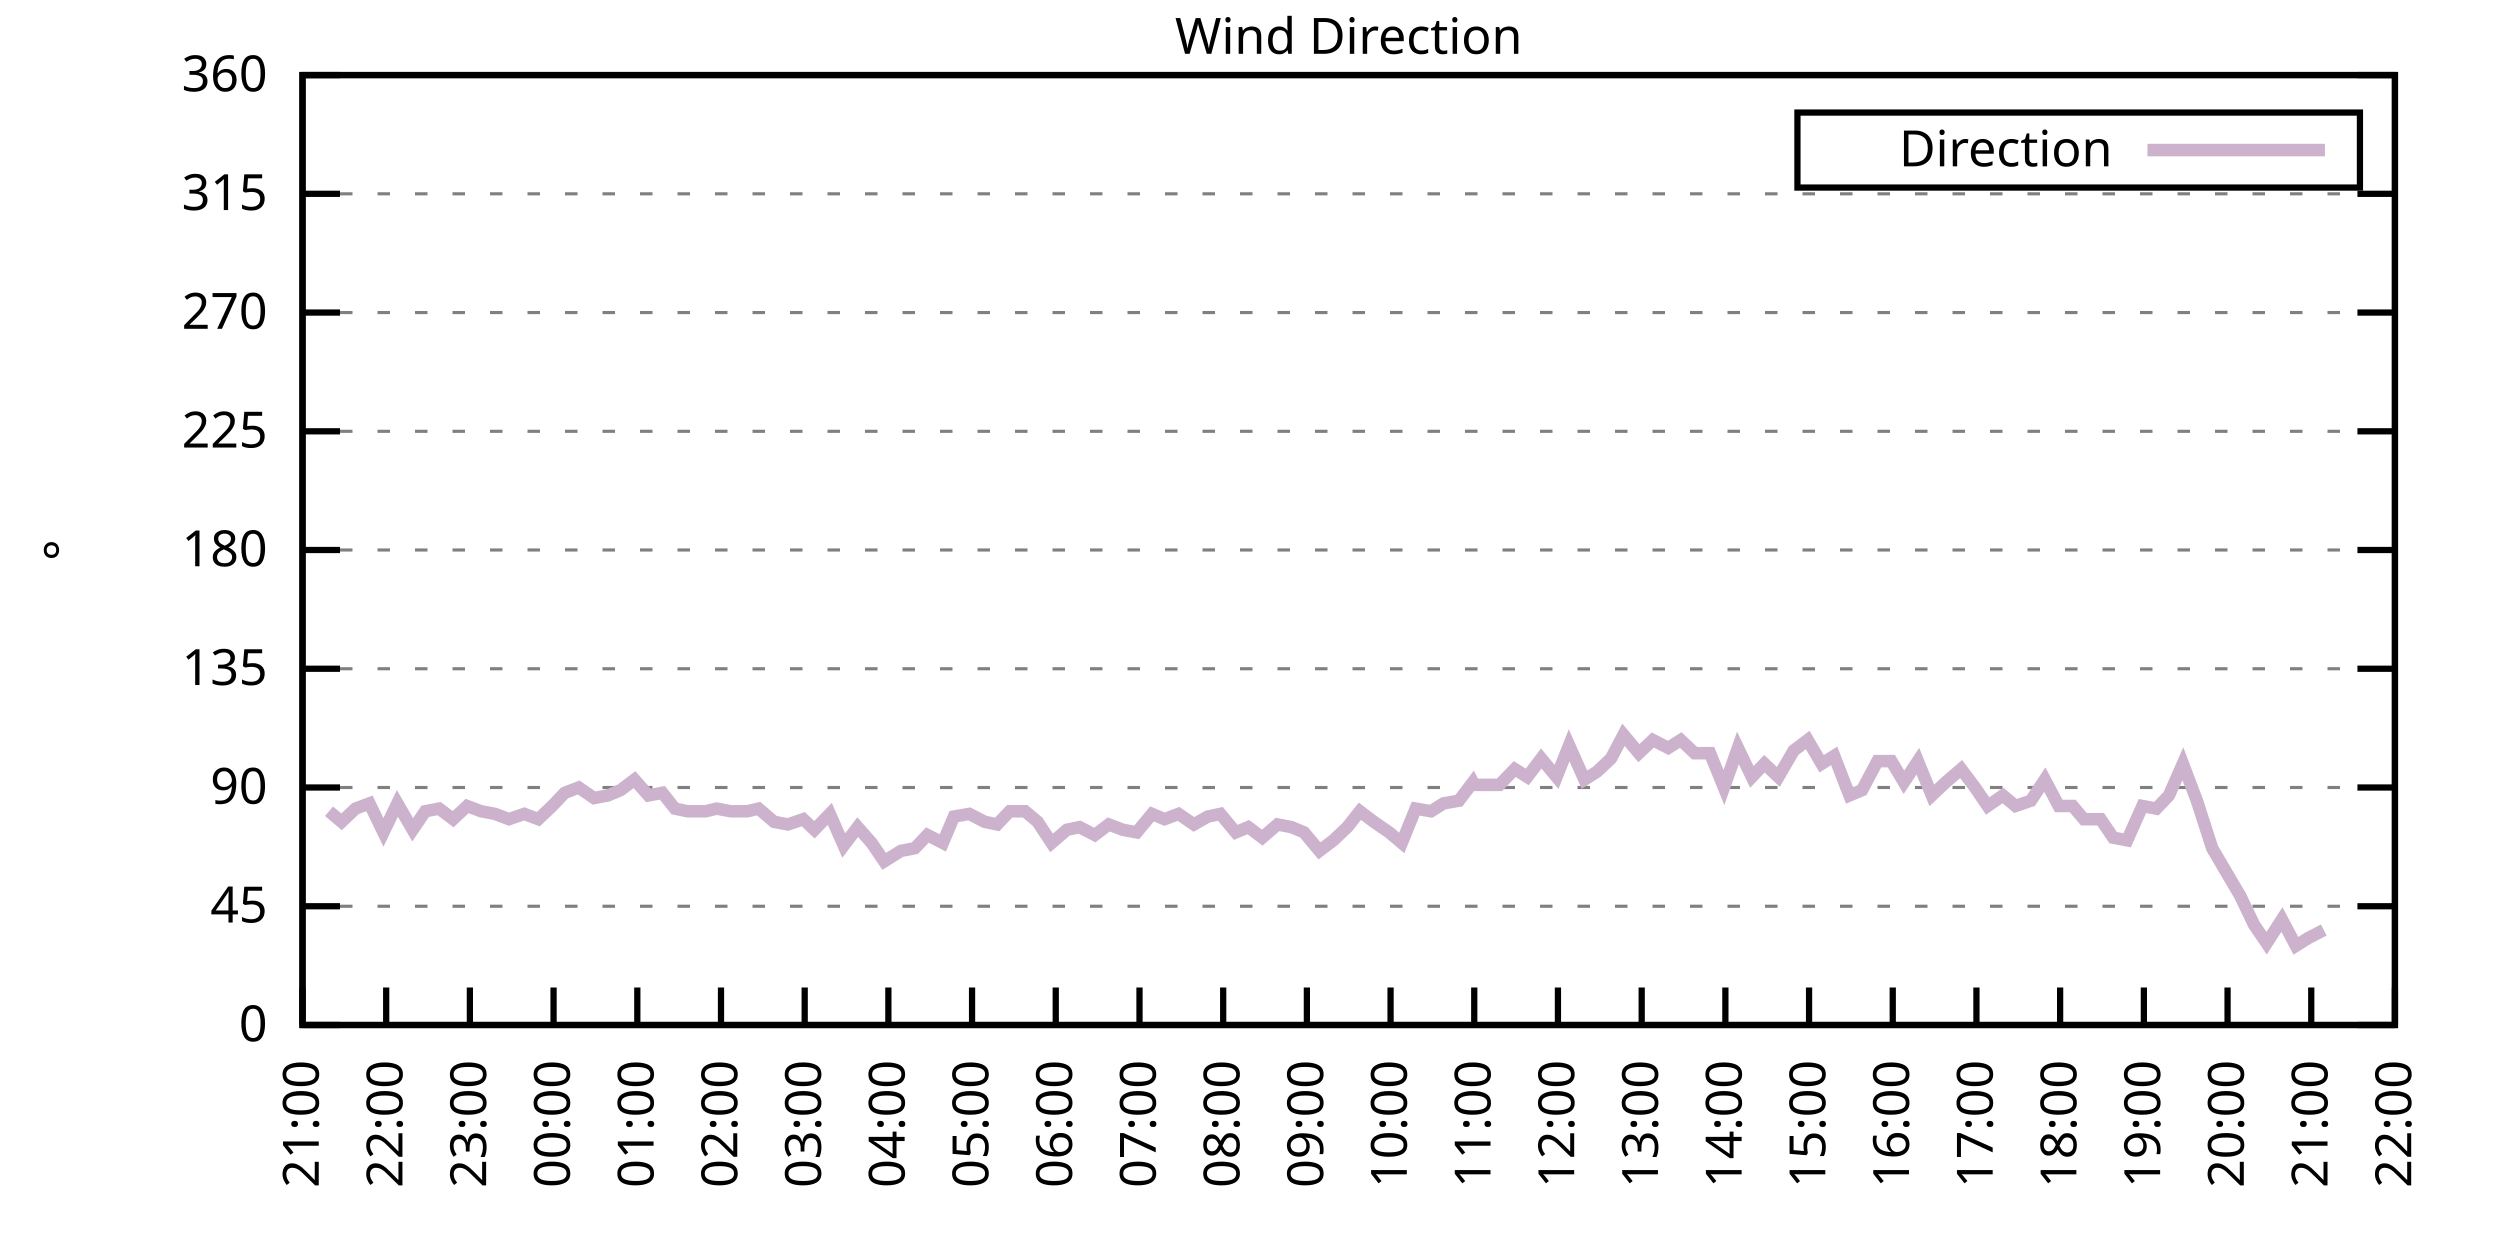
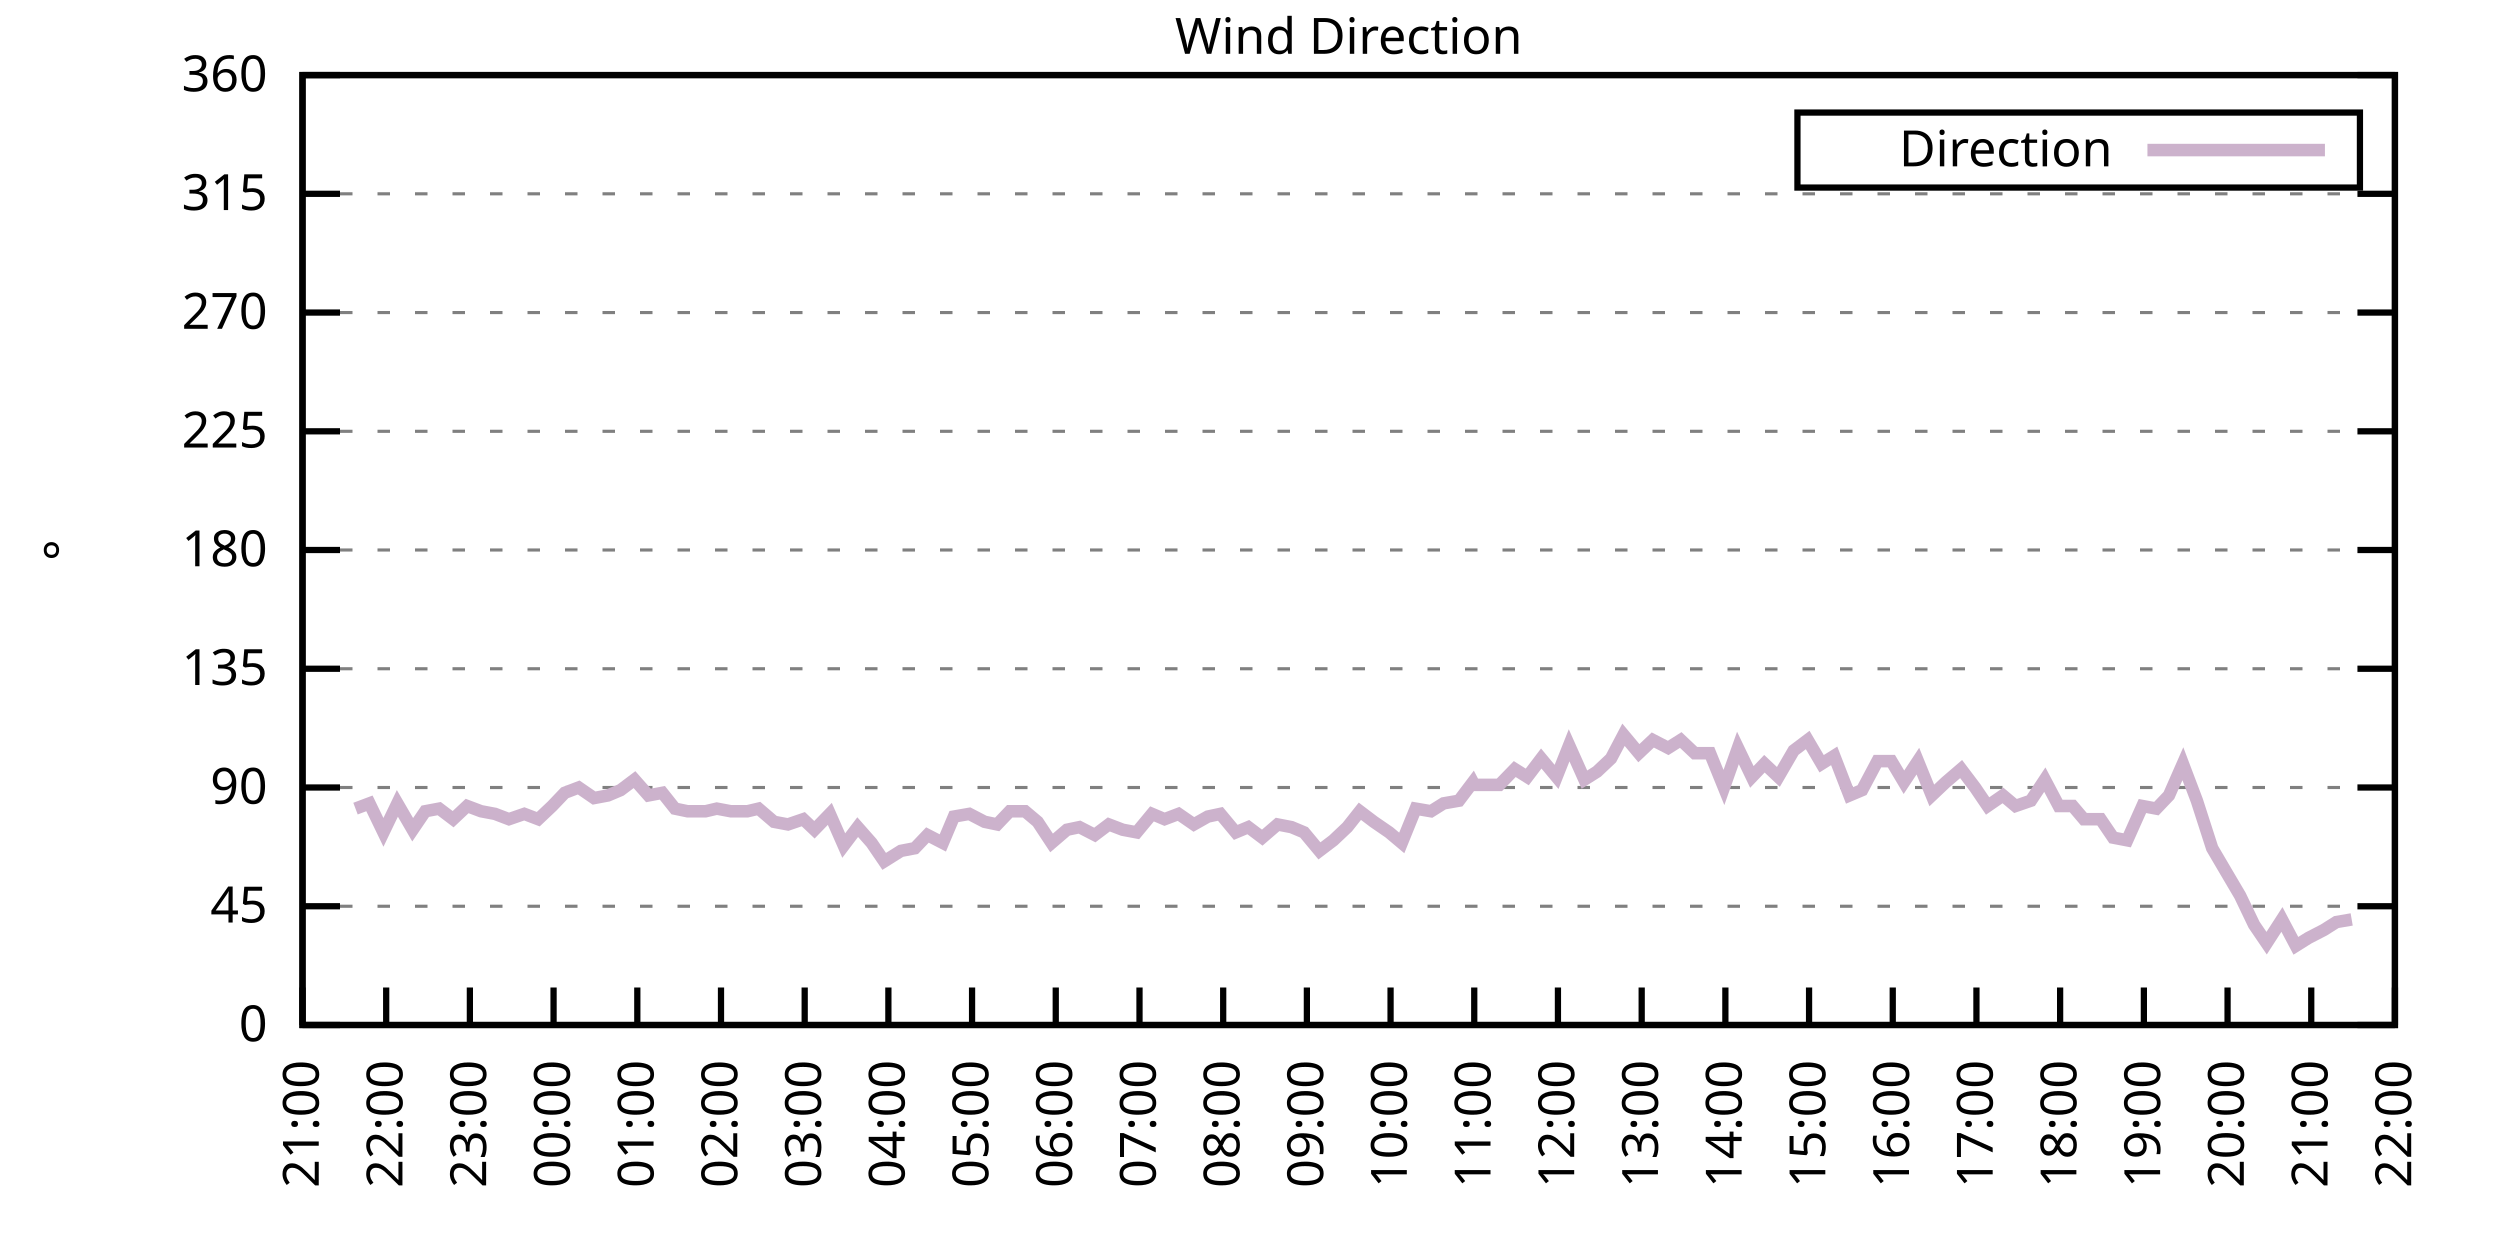
<svg xmlns="http://www.w3.org/2000/svg" xmlns:xlink="http://www.w3.org/1999/xlink" width="400" height="200" viewBox="0 0 400 200">
  <g id="gnuplot_canvas">
    <rect x="0" y="0" width="400" height="200" fill="none" />
    <defs>
      <circle id="gpDot" r="0.5" stroke-width="0.5" stroke="currentColor" />
      <path id="gpPt0" stroke-width="0.333" stroke="currentColor" d="M-1,0 h2 M0,-1 v2" />
      <path id="gpPt1" stroke-width="0.333" stroke="currentColor" d="M-1,-1 L1,1 M1,-1 L-1,1" />
      <path id="gpPt2" stroke-width="0.333" stroke="currentColor" d="M-1,0 L1,0 M0,-1 L0,1 M-1,-1 L1,1 M-1,1 L1,-1" />
      <rect id="gpPt3" stroke-width="0.333" stroke="currentColor" x="-1" y="-1" width="2" height="2" />
      <rect id="gpPt4" stroke-width="0.333" stroke="currentColor" fill="currentColor" x="-1" y="-1" width="2" height="2" />
      <circle id="gpPt5" stroke-width="0.333" stroke="currentColor" cx="0" cy="0" r="1" />
      <use xlink:href="#gpPt5" id="gpPt6" fill="currentColor" stroke="none" />
      <path id="gpPt7" stroke-width="0.333" stroke="currentColor" d="M0,-1.33 L-1.33,0.67 L1.33,0.67 z" />
      <use xlink:href="#gpPt7" id="gpPt8" fill="currentColor" stroke="none" />
      <use xlink:href="#gpPt7" id="gpPt9" stroke="currentColor" transform="rotate(180)" />
      <use xlink:href="#gpPt9" id="gpPt10" fill="currentColor" stroke="none" />
      <use xlink:href="#gpPt3" id="gpPt11" stroke="currentColor" transform="rotate(45)" />
      <use xlink:href="#gpPt11" id="gpPt12" fill="currentColor" stroke="none" />
      <path id="gpPt13" stroke-width="0.333" stroke="currentColor" d="M0,1.330 L1.265,0.411 L0.782,-1.067 L-0.782,-1.076 L-1.265,0.411 z" />
      <use xlink:href="#gpPt13" id="gpPt14" fill="currentColor" stroke="none" />
      <filter id="textbox" filterUnits="objectBoundingBox" x="0" y="0" height="1" width="1">
        <feFlood flood-color="white" flood-opacity="1" result="bgnd" />
        <feComposite in="SourceGraphic" in2="bgnd" operator="atop" />
      </filter>
      <filter id="greybox" filterUnits="objectBoundingBox" x="0" y="0" height="1" width="1">
        <feFlood flood-color="lightgrey" flood-opacity="1" result="grey" />
        <feComposite in="SourceGraphic" in2="grey" operator="atop" />
      </filter>
    </defs>
    <g fill="none" color="white" stroke="currentColor" stroke-width="1.00" stroke-linecap="butt" stroke-linejoin="miter">
</g>
    <g fill="none" color="black" stroke="currentColor" stroke-width="1.00" stroke-linecap="butt" stroke-linejoin="miter">
      <g stroke="none" shape-rendering="crispEdges">
        <polygon fill="rgb(255, 255, 255)" points="48.40,164.00 383.18,164.00 383.18,12.02 48.40,12.02 " />
      </g>
    </g>
    <g fill="none" color="black" stroke="currentColor" stroke-width="1.00" stroke-linecap="butt" stroke-linejoin="miter">
</g>
    <g fill="none" color="black" stroke="black" stroke-width="0.50" stroke-linecap="butt" stroke-linejoin="miter">
</g>
    <g fill="none" color="gray" stroke="currentColor" stroke-width="0.50" stroke-linecap="butt" stroke-linejoin="miter">
      <path stroke="gray" stroke-dasharray="2,4" class="gridline" d="M48.40,164.00 L383.19,164.00  " />
    </g>
    <g fill="none" color="gray" stroke="gray" stroke-width="1.00" stroke-linecap="butt" stroke-linejoin="miter">
</g>
    <g fill="none" color="black" stroke="currentColor" stroke-width="1.00" stroke-linecap="butt" stroke-linejoin="miter">
      <path stroke="black" d="M48.40,164.00 L54.40,164.00 M383.19,164.00 L377.19,164.00  " />
      <g transform="translate(42.80,166.60)" stroke="none" fill="black" font-family="Sans" font-size="8.00" text-anchor="end">
        <text>
          <tspan font-family="Sans"> 0</tspan>
        </text>
      </g>
    </g>
    <g fill="none" color="black" stroke="currentColor" stroke-width="1.00" stroke-linecap="butt" stroke-linejoin="miter">
</g>
    <g fill="none" color="black" stroke="black" stroke-width="0.50" stroke-linecap="butt" stroke-linejoin="miter">
</g>
    <g fill="none" color="gray" stroke="currentColor" stroke-width="0.50" stroke-linecap="butt" stroke-linejoin="miter">
      <path stroke="gray" stroke-dasharray="2,4" class="gridline" d="M48.40,145.00 L383.19,145.00  " />
    </g>
    <g fill="none" color="gray" stroke="gray" stroke-width="1.00" stroke-linecap="butt" stroke-linejoin="miter">
</g>
    <g fill="none" color="black" stroke="currentColor" stroke-width="1.00" stroke-linecap="butt" stroke-linejoin="miter">
      <path stroke="black" d="M48.40,145.00 L54.40,145.00 M383.19,145.00 L377.19,145.00  " />
      <g transform="translate(42.80,147.60)" stroke="none" fill="black" font-family="Sans" font-size="8.00" text-anchor="end">
        <text>
          <tspan font-family="Sans"> 45</tspan>
        </text>
      </g>
    </g>
    <g fill="none" color="black" stroke="currentColor" stroke-width="1.00" stroke-linecap="butt" stroke-linejoin="miter">
</g>
    <g fill="none" color="black" stroke="black" stroke-width="0.50" stroke-linecap="butt" stroke-linejoin="miter">
</g>
    <g fill="none" color="gray" stroke="currentColor" stroke-width="0.50" stroke-linecap="butt" stroke-linejoin="miter">
      <path stroke="gray" stroke-dasharray="2,4" class="gridline" d="M48.40,126.00 L383.19,126.00  " />
    </g>
    <g fill="none" color="gray" stroke="gray" stroke-width="1.00" stroke-linecap="butt" stroke-linejoin="miter">
</g>
    <g fill="none" color="black" stroke="currentColor" stroke-width="1.00" stroke-linecap="butt" stroke-linejoin="miter">
      <path stroke="black" d="M48.40,126.00 L54.40,126.00 M383.19,126.00 L377.19,126.00  " />
      <g transform="translate(42.80,128.60)" stroke="none" fill="black" font-family="Sans" font-size="8.00" text-anchor="end">
        <text>
          <tspan font-family="Sans"> 90</tspan>
        </text>
      </g>
    </g>
    <g fill="none" color="black" stroke="currentColor" stroke-width="1.00" stroke-linecap="butt" stroke-linejoin="miter">
</g>
    <g fill="none" color="black" stroke="black" stroke-width="0.50" stroke-linecap="butt" stroke-linejoin="miter">
</g>
    <g fill="none" color="gray" stroke="currentColor" stroke-width="0.50" stroke-linecap="butt" stroke-linejoin="miter">
      <path stroke="gray" stroke-dasharray="2,4" class="gridline" d="M48.40,107.00 L383.19,107.00  " />
    </g>
    <g fill="none" color="gray" stroke="gray" stroke-width="1.00" stroke-linecap="butt" stroke-linejoin="miter">
</g>
    <g fill="none" color="black" stroke="currentColor" stroke-width="1.00" stroke-linecap="butt" stroke-linejoin="miter">
      <path stroke="black" d="M48.40,107.00 L54.40,107.00 M383.19,107.00 L377.19,107.00  " />
      <g transform="translate(42.80,109.60)" stroke="none" fill="black" font-family="Sans" font-size="8.00" text-anchor="end">
        <text>
          <tspan font-family="Sans"> 135</tspan>
        </text>
      </g>
    </g>
    <g fill="none" color="black" stroke="currentColor" stroke-width="1.00" stroke-linecap="butt" stroke-linejoin="miter">
</g>
    <g fill="none" color="black" stroke="black" stroke-width="0.50" stroke-linecap="butt" stroke-linejoin="miter">
</g>
    <g fill="none" color="gray" stroke="currentColor" stroke-width="0.50" stroke-linecap="butt" stroke-linejoin="miter">
      <path stroke="gray" stroke-dasharray="2,4" class="gridline" d="M48.40,88.00 L383.19,88.00  " />
    </g>
    <g fill="none" color="gray" stroke="gray" stroke-width="1.00" stroke-linecap="butt" stroke-linejoin="miter">
</g>
    <g fill="none" color="black" stroke="currentColor" stroke-width="1.00" stroke-linecap="butt" stroke-linejoin="miter">
      <path stroke="black" d="M48.40,88.00 L54.40,88.00 M383.19,88.00 L377.19,88.00  " />
      <g transform="translate(42.80,90.60)" stroke="none" fill="black" font-family="Sans" font-size="8.00" text-anchor="end">
        <text>
          <tspan font-family="Sans"> 180</tspan>
        </text>
      </g>
    </g>
    <g fill="none" color="black" stroke="currentColor" stroke-width="1.00" stroke-linecap="butt" stroke-linejoin="miter">
</g>
    <g fill="none" color="black" stroke="black" stroke-width="0.50" stroke-linecap="butt" stroke-linejoin="miter">
</g>
    <g fill="none" color="gray" stroke="currentColor" stroke-width="0.50" stroke-linecap="butt" stroke-linejoin="miter">
      <path stroke="gray" stroke-dasharray="2,4" class="gridline" d="M48.40,69.01 L383.19,69.01  " />
    </g>
    <g fill="none" color="gray" stroke="gray" stroke-width="1.00" stroke-linecap="butt" stroke-linejoin="miter">
</g>
    <g fill="none" color="black" stroke="currentColor" stroke-width="1.00" stroke-linecap="butt" stroke-linejoin="miter">
      <path stroke="black" d="M48.40,69.01 L54.40,69.01 M383.19,69.01 L377.19,69.01  " />
      <g transform="translate(42.80,71.61)" stroke="none" fill="black" font-family="Sans" font-size="8.00" text-anchor="end">
        <text>
          <tspan font-family="Sans"> 225</tspan>
        </text>
      </g>
    </g>
    <g fill="none" color="black" stroke="currentColor" stroke-width="1.00" stroke-linecap="butt" stroke-linejoin="miter">
</g>
    <g fill="none" color="black" stroke="black" stroke-width="0.50" stroke-linecap="butt" stroke-linejoin="miter">
</g>
    <g fill="none" color="gray" stroke="currentColor" stroke-width="0.50" stroke-linecap="butt" stroke-linejoin="miter">
      <path stroke="gray" stroke-dasharray="2,4" class="gridline" d="M48.40,50.01 L383.19,50.01  " />
    </g>
    <g fill="none" color="gray" stroke="gray" stroke-width="1.00" stroke-linecap="butt" stroke-linejoin="miter">
</g>
    <g fill="none" color="black" stroke="currentColor" stroke-width="1.00" stroke-linecap="butt" stroke-linejoin="miter">
      <path stroke="black" d="M48.40,50.01 L54.40,50.01 M383.19,50.01 L377.19,50.01  " />
      <g transform="translate(42.80,52.61)" stroke="none" fill="black" font-family="Sans" font-size="8.00" text-anchor="end">
        <text>
          <tspan font-family="Sans"> 270</tspan>
        </text>
      </g>
    </g>
    <g fill="none" color="black" stroke="currentColor" stroke-width="1.00" stroke-linecap="butt" stroke-linejoin="miter">
</g>
    <g fill="none" color="black" stroke="black" stroke-width="0.50" stroke-linecap="butt" stroke-linejoin="miter">
</g>
    <g fill="none" color="gray" stroke="currentColor" stroke-width="0.50" stroke-linecap="butt" stroke-linejoin="miter">
      <path stroke="gray" stroke-dasharray="2,4" class="gridline" d="M48.40,31.01 L383.19,31.01  " />
    </g>
    <g fill="none" color="gray" stroke="gray" stroke-width="1.00" stroke-linecap="butt" stroke-linejoin="miter">
</g>
    <g fill="none" color="black" stroke="currentColor" stroke-width="1.00" stroke-linecap="butt" stroke-linejoin="miter">
      <path stroke="black" d="M48.40,31.01 L54.40,31.01 M383.19,31.01 L377.19,31.01  " />
      <g transform="translate(42.80,33.61)" stroke="none" fill="black" font-family="Sans" font-size="8.00" text-anchor="end">
        <text>
          <tspan font-family="Sans"> 315</tspan>
        </text>
      </g>
    </g>
    <g fill="none" color="black" stroke="currentColor" stroke-width="1.00" stroke-linecap="butt" stroke-linejoin="miter">
</g>
    <g fill="none" color="black" stroke="black" stroke-width="0.50" stroke-linecap="butt" stroke-linejoin="miter">
</g>
    <g fill="none" color="gray" stroke="currentColor" stroke-width="0.50" stroke-linecap="butt" stroke-linejoin="miter">
      <path stroke="gray" stroke-dasharray="2,4" class="gridline" d="M48.40,12.01 L383.19,12.01  " />
    </g>
    <g fill="none" color="gray" stroke="gray" stroke-width="1.00" stroke-linecap="butt" stroke-linejoin="miter">
</g>
    <g fill="none" color="black" stroke="currentColor" stroke-width="1.00" stroke-linecap="butt" stroke-linejoin="miter">
      <path stroke="black" d="M48.40,12.01 L54.40,12.01 M383.19,12.01 L377.19,12.01  " />
      <g transform="translate(42.80,14.61)" stroke="none" fill="black" font-family="Sans" font-size="8.00" text-anchor="end">
        <text>
          <tspan font-family="Sans"> 360</tspan>
        </text>
      </g>
    </g>
    <g fill="none" color="black" stroke="currentColor" stroke-width="1.00" stroke-linecap="butt" stroke-linejoin="miter">
      <path stroke="black" d="M48.40,164.00 L48.40,158.00  " />
      <g transform="translate(51.00,169.60) rotate(270.00)" stroke="none" fill="black" font-family="Sans" font-size="8.00" text-anchor="end">
        <text>
          <tspan font-family="Sans">21:00</tspan>
        </text>
      </g>
    </g>
    <g fill="none" color="black" stroke="currentColor" stroke-width="1.00" stroke-linecap="butt" stroke-linejoin="miter">
      <path stroke="black" d="M61.79,164.00 L61.79,158.00  " />
      <g transform="translate(64.39,169.60) rotate(270.00)" stroke="none" fill="black" font-family="Sans" font-size="8.00" text-anchor="end">
        <text>
          <tspan font-family="Sans">22:00</tspan>
        </text>
      </g>
    </g>
    <g fill="none" color="black" stroke="currentColor" stroke-width="1.00" stroke-linecap="butt" stroke-linejoin="miter">
      <path stroke="black" d="M75.18,164.00 L75.18,158.00  " />
      <g transform="translate(77.78,169.60) rotate(270.00)" stroke="none" fill="black" font-family="Sans" font-size="8.00" text-anchor="end">
        <text>
          <tspan font-family="Sans">23:00</tspan>
        </text>
      </g>
    </g>
    <g fill="none" color="black" stroke="currentColor" stroke-width="1.00" stroke-linecap="butt" stroke-linejoin="miter">
      <path stroke="black" d="M88.57,164.00 L88.57,158.00  " />
      <g transform="translate(91.17,169.60) rotate(270.00)" stroke="none" fill="black" font-family="Sans" font-size="8.00" text-anchor="end">
        <text>
          <tspan font-family="Sans">00:00</tspan>
        </text>
      </g>
    </g>
    <g fill="none" color="black" stroke="currentColor" stroke-width="1.00" stroke-linecap="butt" stroke-linejoin="miter">
      <path stroke="black" d="M101.97,164.00 L101.97,158.00  " />
      <g transform="translate(104.57,169.60) rotate(270.00)" stroke="none" fill="black" font-family="Sans" font-size="8.00" text-anchor="end">
        <text>
          <tspan font-family="Sans">01:00</tspan>
        </text>
      </g>
    </g>
    <g fill="none" color="black" stroke="currentColor" stroke-width="1.00" stroke-linecap="butt" stroke-linejoin="miter">
      <path stroke="black" d="M115.36,164.00 L115.36,158.00  " />
      <g transform="translate(117.96,169.60) rotate(270.00)" stroke="none" fill="black" font-family="Sans" font-size="8.00" text-anchor="end">
        <text>
          <tspan font-family="Sans">02:00</tspan>
        </text>
      </g>
    </g>
    <g fill="none" color="black" stroke="currentColor" stroke-width="1.00" stroke-linecap="butt" stroke-linejoin="miter">
      <path stroke="black" d="M128.75,164.00 L128.75,158.00  " />
      <g transform="translate(131.35,169.60) rotate(270.00)" stroke="none" fill="black" font-family="Sans" font-size="8.00" text-anchor="end">
        <text>
          <tspan font-family="Sans">03:00</tspan>
        </text>
      </g>
    </g>
    <g fill="none" color="black" stroke="currentColor" stroke-width="1.00" stroke-linecap="butt" stroke-linejoin="miter">
      <path stroke="black" d="M142.14,164.00 L142.14,158.00  " />
      <g transform="translate(144.74,169.60) rotate(270.00)" stroke="none" fill="black" font-family="Sans" font-size="8.00" text-anchor="end">
        <text>
          <tspan font-family="Sans">04:00</tspan>
        </text>
      </g>
    </g>
    <g fill="none" color="black" stroke="currentColor" stroke-width="1.00" stroke-linecap="butt" stroke-linejoin="miter">
      <path stroke="black" d="M155.53,164.00 L155.53,158.00  " />
      <g transform="translate(158.13,169.60) rotate(270.00)" stroke="none" fill="black" font-family="Sans" font-size="8.00" text-anchor="end">
        <text>
          <tspan font-family="Sans">05:00</tspan>
        </text>
      </g>
    </g>
    <g fill="none" color="black" stroke="currentColor" stroke-width="1.00" stroke-linecap="butt" stroke-linejoin="miter">
      <path stroke="black" d="M168.92,164.00 L168.92,158.00  " />
      <g transform="translate(171.52,169.60) rotate(270.00)" stroke="none" fill="black" font-family="Sans" font-size="8.00" text-anchor="end">
        <text>
          <tspan font-family="Sans">06:00</tspan>
        </text>
      </g>
    </g>
    <g fill="none" color="black" stroke="currentColor" stroke-width="1.00" stroke-linecap="butt" stroke-linejoin="miter">
      <path stroke="black" d="M182.32,164.00 L182.32,158.00  " />
      <g transform="translate(184.92,169.60) rotate(270.00)" stroke="none" fill="black" font-family="Sans" font-size="8.00" text-anchor="end">
        <text>
          <tspan font-family="Sans">07:00</tspan>
        </text>
      </g>
    </g>
    <g fill="none" color="black" stroke="currentColor" stroke-width="1.00" stroke-linecap="butt" stroke-linejoin="miter">
      <path stroke="black" d="M195.71,164.00 L195.71,158.00  " />
      <g transform="translate(198.31,169.60) rotate(270.00)" stroke="none" fill="black" font-family="Sans" font-size="8.00" text-anchor="end">
        <text>
          <tspan font-family="Sans">08:00</tspan>
        </text>
      </g>
    </g>
    <g fill="none" color="black" stroke="currentColor" stroke-width="1.00" stroke-linecap="butt" stroke-linejoin="miter">
      <path stroke="black" d="M209.10,164.00 L209.10,158.00  " />
      <g transform="translate(211.70,169.60) rotate(270.00)" stroke="none" fill="black" font-family="Sans" font-size="8.00" text-anchor="end">
        <text>
          <tspan font-family="Sans">09:00</tspan>
        </text>
      </g>
    </g>
    <g fill="none" color="black" stroke="currentColor" stroke-width="1.00" stroke-linecap="butt" stroke-linejoin="miter">
      <path stroke="black" d="M222.49,164.00 L222.49,158.00  " />
      <g transform="translate(225.09,169.60) rotate(270.00)" stroke="none" fill="black" font-family="Sans" font-size="8.00" text-anchor="end">
        <text>
          <tspan font-family="Sans">10:00</tspan>
        </text>
      </g>
    </g>
    <g fill="none" color="black" stroke="currentColor" stroke-width="1.00" stroke-linecap="butt" stroke-linejoin="miter">
      <path stroke="black" d="M235.88,164.00 L235.88,158.00  " />
      <g transform="translate(238.48,169.60) rotate(270.00)" stroke="none" fill="black" font-family="Sans" font-size="8.00" text-anchor="end">
        <text>
          <tspan font-family="Sans">11:00</tspan>
        </text>
      </g>
    </g>
    <g fill="none" color="black" stroke="currentColor" stroke-width="1.00" stroke-linecap="butt" stroke-linejoin="miter">
      <path stroke="black" d="M249.27,164.00 L249.27,158.00  " />
      <g transform="translate(251.87,169.60) rotate(270.00)" stroke="none" fill="black" font-family="Sans" font-size="8.00" text-anchor="end">
        <text>
          <tspan font-family="Sans">12:00</tspan>
        </text>
      </g>
    </g>
    <g fill="none" color="black" stroke="currentColor" stroke-width="1.00" stroke-linecap="butt" stroke-linejoin="miter">
      <path stroke="black" d="M262.67,164.00 L262.67,158.00  " />
      <g transform="translate(265.27,169.60) rotate(270.00)" stroke="none" fill="black" font-family="Sans" font-size="8.00" text-anchor="end">
        <text>
          <tspan font-family="Sans">13:00</tspan>
        </text>
      </g>
    </g>
    <g fill="none" color="black" stroke="currentColor" stroke-width="1.00" stroke-linecap="butt" stroke-linejoin="miter">
      <path stroke="black" d="M276.06,164.00 L276.06,158.00  " />
      <g transform="translate(278.66,169.60) rotate(270.00)" stroke="none" fill="black" font-family="Sans" font-size="8.00" text-anchor="end">
        <text>
          <tspan font-family="Sans">14:00</tspan>
        </text>
      </g>
    </g>
    <g fill="none" color="black" stroke="currentColor" stroke-width="1.00" stroke-linecap="butt" stroke-linejoin="miter">
      <path stroke="black" d="M289.45,164.00 L289.45,158.00  " />
      <g transform="translate(292.05,169.60) rotate(270.00)" stroke="none" fill="black" font-family="Sans" font-size="8.00" text-anchor="end">
        <text>
          <tspan font-family="Sans">15:00</tspan>
        </text>
      </g>
    </g>
    <g fill="none" color="black" stroke="currentColor" stroke-width="1.00" stroke-linecap="butt" stroke-linejoin="miter">
      <path stroke="black" d="M302.84,164.00 L302.84,158.00  " />
      <g transform="translate(305.44,169.60) rotate(270.00)" stroke="none" fill="black" font-family="Sans" font-size="8.00" text-anchor="end">
        <text>
          <tspan font-family="Sans">16:00</tspan>
        </text>
      </g>
    </g>
    <g fill="none" color="black" stroke="currentColor" stroke-width="1.00" stroke-linecap="butt" stroke-linejoin="miter">
      <path stroke="black" d="M316.23,164.00 L316.23,158.00  " />
      <g transform="translate(318.83,169.60) rotate(270.00)" stroke="none" fill="black" font-family="Sans" font-size="8.00" text-anchor="end">
        <text>
          <tspan font-family="Sans">17:00</tspan>
        </text>
      </g>
    </g>
    <g fill="none" color="black" stroke="currentColor" stroke-width="1.00" stroke-linecap="butt" stroke-linejoin="miter">
      <path stroke="black" d="M329.62,164.00 L329.62,158.00  " />
      <g transform="translate(332.22,169.60) rotate(270.00)" stroke="none" fill="black" font-family="Sans" font-size="8.00" text-anchor="end">
        <text>
          <tspan font-family="Sans">18:00</tspan>
        </text>
      </g>
    </g>
    <g fill="none" color="black" stroke="currentColor" stroke-width="1.00" stroke-linecap="butt" stroke-linejoin="miter">
      <path stroke="black" d="M343.02,164.00 L343.02,158.00  " />
      <g transform="translate(345.62,169.60) rotate(270.00)" stroke="none" fill="black" font-family="Sans" font-size="8.00" text-anchor="end">
        <text>
          <tspan font-family="Sans">19:00</tspan>
        </text>
      </g>
    </g>
    <g fill="none" color="black" stroke="currentColor" stroke-width="1.00" stroke-linecap="butt" stroke-linejoin="miter">
      <path stroke="black" d="M356.41,164.00 L356.41,158.00  " />
      <g transform="translate(359.01,169.60) rotate(270.00)" stroke="none" fill="black" font-family="Sans" font-size="8.00" text-anchor="end">
        <text>
          <tspan font-family="Sans">20:00</tspan>
        </text>
      </g>
    </g>
    <g fill="none" color="black" stroke="currentColor" stroke-width="1.00" stroke-linecap="butt" stroke-linejoin="miter">
      <path stroke="black" d="M369.80,164.00 L369.80,158.00  " />
      <g transform="translate(372.40,169.60) rotate(270.00)" stroke="none" fill="black" font-family="Sans" font-size="8.00" text-anchor="end">
        <text>
          <tspan font-family="Sans">21:00</tspan>
        </text>
      </g>
    </g>
    <g fill="none" color="black" stroke="currentColor" stroke-width="1.00" stroke-linecap="butt" stroke-linejoin="miter">
      <path stroke="black" d="M383.19,164.00 L383.19,158.00  " />
      <g transform="translate(385.79,169.60) rotate(270.00)" stroke="none" fill="black" font-family="Sans" font-size="8.00" text-anchor="end">
        <text>
          <tspan font-family="Sans">22:00</tspan>
        </text>
      </g>
    </g>
    <g fill="none" color="black" stroke="currentColor" stroke-width="1.00" stroke-linecap="butt" stroke-linejoin="miter">
</g>
    <g fill="none" color="black" stroke="currentColor" stroke-width="1.00" stroke-linecap="butt" stroke-linejoin="miter">
      <path stroke="black" d="M48.40,12.01 L48.40,164.00 L383.19,164.00 L383.19,12.01 L48.40,12.01 Z  " />
    </g>
    <g fill="none" color="black" stroke="currentColor" stroke-width="1.00" stroke-linecap="butt" stroke-linejoin="miter">
</g>
    <g fill="none" color="black" stroke="currentColor" stroke-width="1.00" stroke-linecap="butt" stroke-linejoin="miter">
      <path stroke="black" d="M287.59,30.01 L287.59,18.01 L377.59,18.01 L377.59,30.01 L287.59,30.01 Z  " />
    </g>
    <g id="Wind_direction_plot_1">
      <g fill="none" color="white" stroke="black" stroke-width="2.00" stroke-linecap="butt" stroke-linejoin="miter">
</g>
      <g fill="none" color="black" stroke="currentColor" stroke-width="2.00" stroke-linecap="butt" stroke-linejoin="miter">
        <g transform="translate(337.99,26.61)" stroke="none" fill="black" font-family="Sans" font-size="8.00" text-anchor="end">
          <text>
            <tspan font-family="Sans">Direction</tspan>
          </text>
        </g>
      </g>
      <g fill="none" color="black" stroke="currentColor" stroke-width="2.00" stroke-linecap="butt" stroke-linejoin="miter">
-         <path stroke="rgb(204, 178, 204)" d="M343.59,24.01 L371.99,24.01 M52.64,129.80 L54.65,131.49 L56.88,129.38 L59.11,128.54 L61.35,133.18 L63.58,128.54   L66.03,132.76 L68.04,129.80 L70.27,129.38 L72.50,131.07 L74.74,128.96 L76.97,129.80 L79.20,130.22 L81.43,131.07   L83.89,130.22 L86.12,131.07 L88.35,128.96 L90.36,126.85 L92.59,126.00 L95.05,127.69 L97.28,127.27 L99.29,126.42   L101.52,124.74 L103.75,127.27 L105.98,126.85 L107.99,129.38 L110.00,129.80 L112.90,129.80 L114.69,129.38 L116.92,129.80   L119.60,129.80 L121.38,129.38 L123.84,131.49 L126.07,131.91 L128.53,131.07 L130.31,132.76 L132.77,130.22 L135.00,135.29   L137.23,132.34 L139.46,134.87 L141.47,137.82 L144.15,136.14 L146.38,135.71 L148.39,133.60 L150.85,134.87 L152.63,130.65   L155.09,130.22 L157.54,131.49 L159.55,131.91 L161.56,129.80 L164.01,129.80 L166.02,131.49 L168.25,134.87 L170.71,132.76   L172.72,132.34 L175.17,133.60 L177.41,131.91 L179.64,132.76 L181.87,133.18 L184.32,130.22 L186.33,131.07 L188.57,130.22   L191.02,131.91 L193.25,130.65 L195.26,130.22 L197.72,133.18 L199.73,132.34 L201.96,134.02 L204.41,131.91 L206.64,132.34   L208.65,133.18 L211.11,136.14 L213.34,134.45 L215.57,132.34 L217.58,129.80 L219.81,131.49 L222.27,133.18 L224.28,134.87   L226.51,129.38 L228.96,129.80 L230.97,128.54 L233.43,128.11 L235.66,125.16 L235.88,125.58 L239.90,125.58 L242.36,123.05   L244.36,124.31 L246.60,121.36 L249.05,124.31 L251.06,119.25 L253.51,124.74 L255.52,123.47 L257.76,121.36 L259.76,117.56   L262.22,120.51 L264.45,118.40 L266.91,119.67 L268.92,118.40 L271.15,120.51 L273.60,120.51 L275.83,126.00 L278.07,119.67   L280.30,124.31 L282.31,122.20 L284.54,124.31 L286.99,120.09 L289.23,118.40 L291.46,122.20 L293.47,120.94 L295.92,127.27   L297.93,126.42 L300.39,121.78 L302.62,121.78 L304.63,125.16 L306.86,121.78 L309.09,127.27 L311.32,125.16 L313.78,123.05   L316.01,126.00 L318.02,128.96 L320.47,127.27 L322.48,128.96 L324.94,128.11 L327.17,124.74 L329.40,128.96 L331.63,128.96   L333.42,131.07 L336.10,131.07 L338.10,134.02 L340.34,134.45 L342.79,128.96 L345.02,129.38 L347.03,127.27 L349.26,122.20   L351.50,128.11 L353.95,135.71 L356.18,139.51 L358.42,143.31 L360.65,147.96 L362.66,150.91 L365.11,147.11 L367.34,151.33   L369.35,150.07 L371.81,148.80  " />
+         <path stroke="rgb(204, 178, 204)" d="M343.59,24.01 L371.99,24.01 M56.88,129.38 L59.11,128.54 L61.35,133.18 L63.58,128.54 L66.03,132.76 L68.04,129.80   L70.27,129.38 L72.50,131.07 L74.74,128.96 L76.97,129.80 L79.20,130.22 L81.43,131.07 L83.89,130.22 L86.12,131.07   L88.35,128.96 L90.36,126.85 L92.59,126.00 L95.05,127.69 L97.28,127.27 L99.29,126.42 L101.52,124.74 L103.75,127.27   L105.98,126.85 L107.99,129.38 L110.00,129.80 L112.90,129.80 L114.69,129.38 L116.92,129.80 L119.60,129.80 L121.38,129.38   L123.84,131.49 L126.07,131.91 L128.53,131.07 L130.31,132.76 L132.77,130.22 L135.00,135.29 L137.23,132.34 L139.46,134.87   L141.47,137.82 L144.15,136.14 L146.38,135.71 L148.39,133.60 L150.85,134.87 L152.63,130.65 L155.09,130.22 L157.54,131.49   L159.55,131.91 L161.56,129.80 L164.01,129.80 L166.02,131.49 L168.25,134.87 L170.71,132.76 L172.72,132.34 L175.17,133.60   L177.41,131.91 L179.64,132.76 L181.87,133.18 L184.32,130.22 L186.33,131.07 L188.57,130.22 L191.02,131.91 L193.25,130.65   L195.26,130.22 L197.72,133.18 L199.73,132.34 L201.96,134.02 L204.41,131.91 L206.64,132.34 L208.65,133.18 L211.11,136.14   L213.34,134.45 L215.57,132.34 L217.58,129.80 L219.81,131.49 L222.27,133.18 L224.28,134.87 L226.51,129.38 L228.96,129.80   L230.97,128.54 L233.43,128.11 L235.66,125.16 L235.88,125.58 L239.90,125.58 L242.36,123.05 L244.36,124.31 L246.60,121.36   L249.05,124.31 L251.06,119.25 L253.51,124.74 L255.52,123.47 L257.76,121.36 L259.76,117.56 L262.22,120.51 L264.45,118.40   L266.91,119.67 L268.92,118.40 L271.15,120.51 L273.60,120.51 L275.83,126.00 L278.07,119.67 L280.30,124.31 L282.31,122.20   L284.54,124.31 L286.99,120.09 L289.23,118.40 L291.46,122.20 L293.47,120.94 L295.92,127.27 L297.93,126.42 L300.39,121.78   L302.62,121.78 L304.63,125.16 L306.86,121.78 L309.09,127.27 L311.32,125.16 L313.78,123.05 L316.01,126.00 L318.02,128.96   L320.47,127.27 L322.48,128.96 L324.94,128.11 L327.17,124.74 L329.40,128.96 L331.63,128.96 L333.42,131.07 L336.10,131.07   L338.10,134.02 L340.34,134.45 L342.79,128.96 L345.02,129.38 L347.03,127.27 L349.26,122.20 L351.50,128.11 L353.95,135.71   L356.18,139.51 L358.42,143.31 L360.65,147.96 L362.66,150.91 L365.11,147.11 L367.34,151.33 L369.35,150.07 L371.81,148.80   L373.82,147.53 L376.27,147.11  " />
      </g>
    </g>
    <g fill="none" color="black" stroke="currentColor" stroke-width="2.00" stroke-linecap="butt" stroke-linejoin="miter">
</g>
    <g fill="none" color="black" stroke="black" stroke-width="1.00" stroke-linecap="butt" stroke-linejoin="miter">
</g>
    <g fill="none" color="black" stroke="currentColor" stroke-width="1.00" stroke-linecap="butt" stroke-linejoin="miter">
      <path stroke="black" d="M48.40,12.01 L48.40,164.00 L383.19,164.00 L383.19,12.01 L48.40,12.01 Z  " />
      <g transform="translate(12.80,88.01) rotate(270.00)" stroke="none" fill="black" font-family="Sans" font-size="8.00" text-anchor="middle">
        <text>
          <tspan font-family="Sans">°</tspan>
        </text>
      </g>
    </g>
    <g fill="none" color="black" stroke="currentColor" stroke-width="1.00" stroke-linecap="butt" stroke-linejoin="miter">
</g>
    <g fill="none" color="black" stroke="currentColor" stroke-width="1.00" stroke-linecap="butt" stroke-linejoin="miter">
      <g transform="translate(215.79,8.61)" stroke="none" fill="black" font-family="Sans" font-size="8.00" text-anchor="middle">
        <text>
          <tspan font-family="Sans">Wind Direction</tspan>
        </text>
      </g>
    </g>
    <g fill="none" color="black" stroke="currentColor" stroke-width="1.00" stroke-linecap="butt" stroke-linejoin="miter">
</g>
  </g>
</svg>
